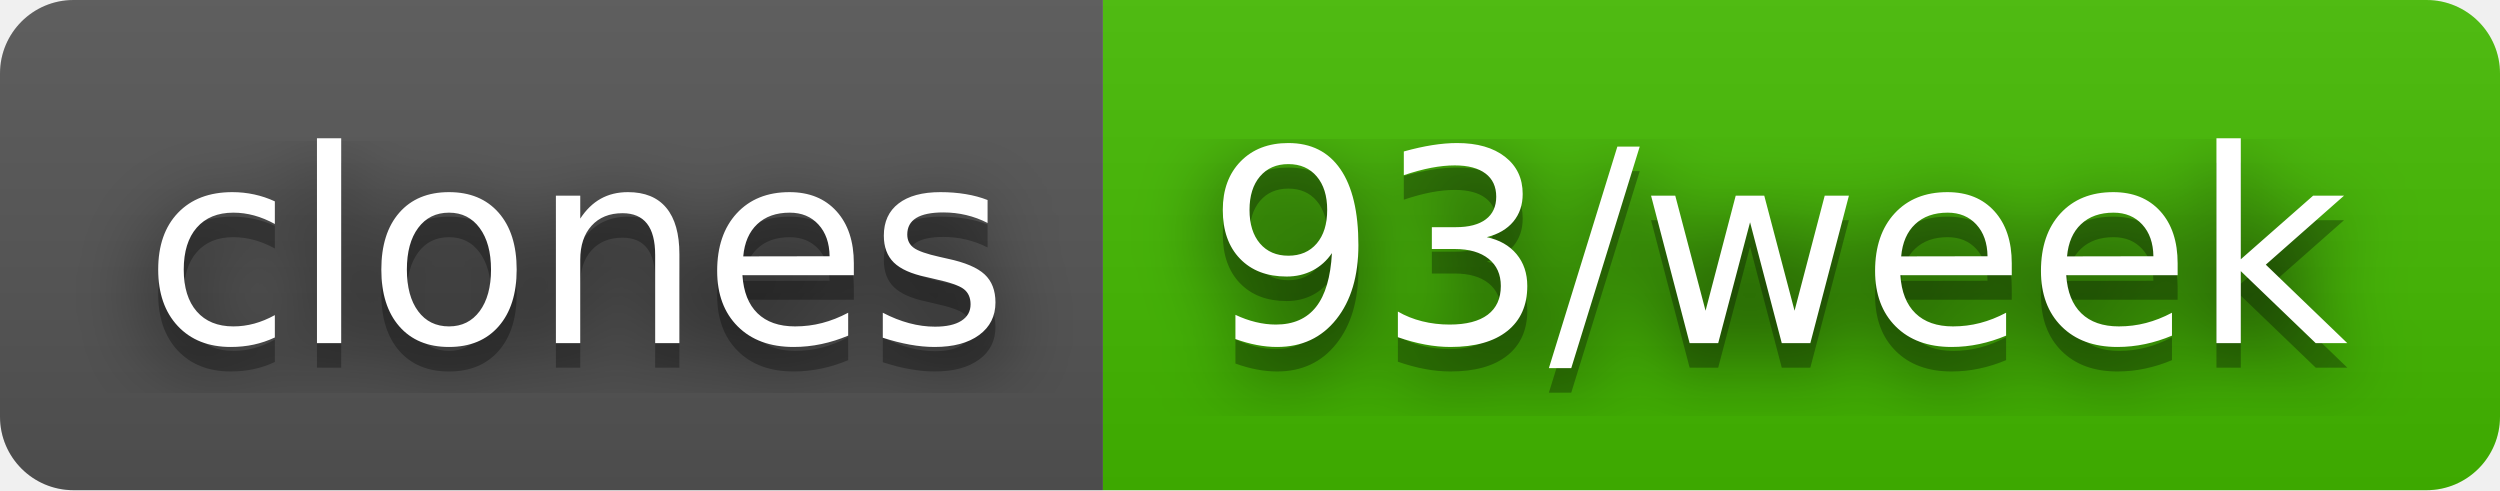
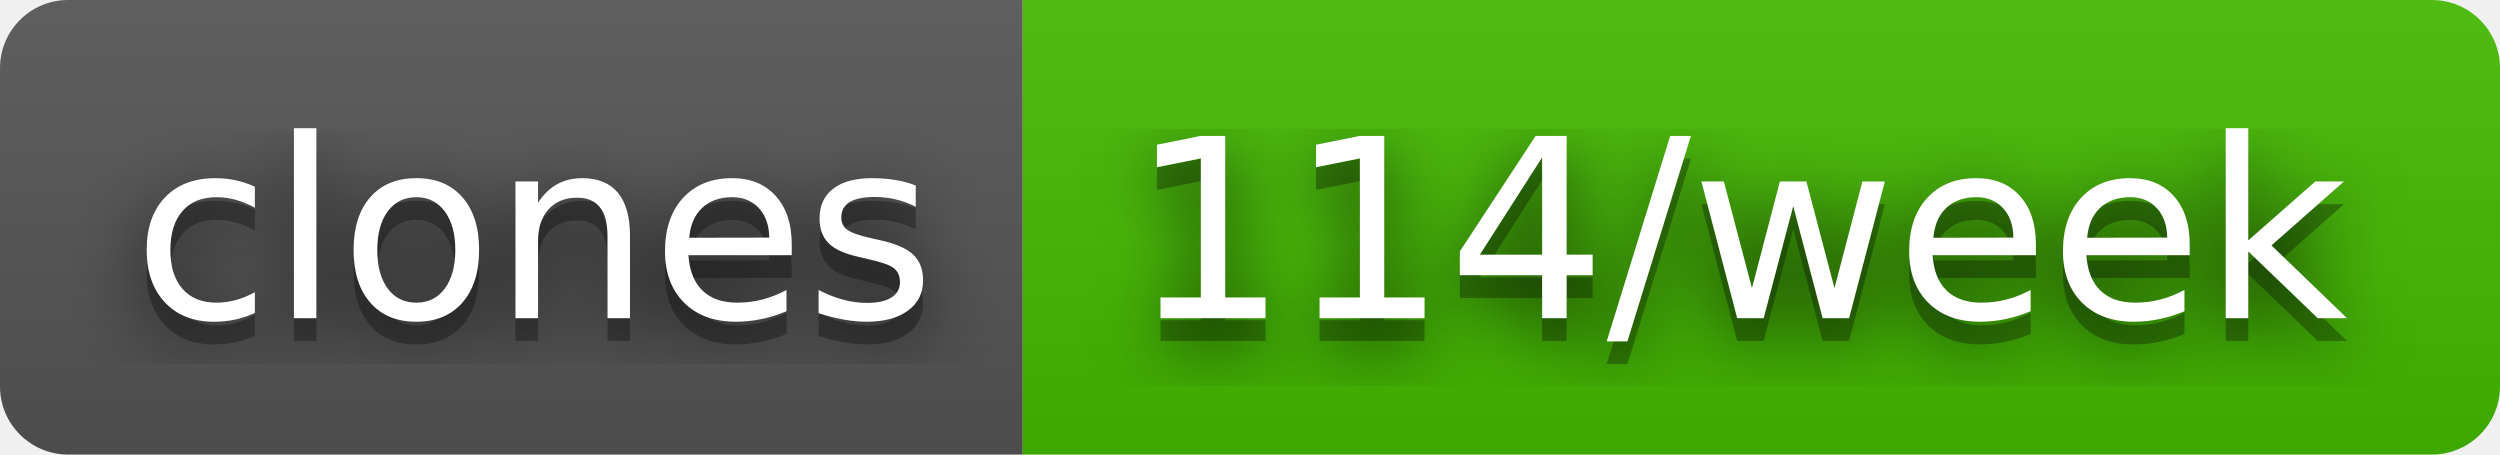
- <svg xmlns="http://www.w3.org/2000/svg" width="102" height="20" role="img" aria-label="clones: 93/week">
+ <svg xmlns="http://www.w3.org/2000/svg" width="110" height="20" role="img" aria-label="clones: 114/week">
  <filter id="blur">
    <feGaussianBlur stdDeviation="16" />
  </filter>
  <linearGradient id="s" x2="0" y2="100%">
    <stop offset="0" stop-color="#bbb" stop-opacity=".1" />
    <stop offset="1" stop-opacity=".1" />
  </linearGradient>
  <clipPath id="r">
-     <rect width="102" height="20" rx="3" />
+     <rect width="110" height="20" rx="3" />
  </clipPath>
  <g clip-path="url(#r)">
    <rect width="45" height="20" fill="#555" />
-     <rect x="45" width="57" height="20" fill="#4b0" />
-     <rect width="102" height="20" fill="url(#s)" />
+     <rect x="45" width="65" height="20" fill="#4b0" />
+     <rect width="110" height="20" fill="url(#s)" />
  </g>
  <g fill="#fff" text-anchor="middle" font-family="Verdana,Geneva,DejaVu Sans,sans-serif" text-rendering="geometricPrecision" font-size="110">
    <g transform="scale(.1)">
      <g aria-hidden="true" fill="#010101">
        <text x="235" y="150" fill-opacity=".8" filter="url(#blur)" textLength="350">clones</text>
        <text x="235" y="150" fill-opacity=".3" textLength="350">clones</text>
      </g>
      <text x="235" y="140" textLength="350">clones</text>
    </g>
    <g transform="scale(.1)">
      <g aria-hidden="true" fill="#010101">
-         <text x="725" y="150" fill-opacity=".8" filter="url(#blur)" textLength="470">93/week</text>
-         <text x="725" y="150" fill-opacity=".3" textLength="470">93/week</text>
+         <text x="765" y="150" fill-opacity=".8" filter="url(#blur)" textLength="550">114/week</text>
+         <text x="765" y="150" fill-opacity=".3" textLength="550">114/week</text>
      </g>
-       <text x="725" y="140" textLength="470">93/week</text>
+       <text x="765" y="140" textLength="550">114/week</text>
    </g>
  </g>
</svg>
